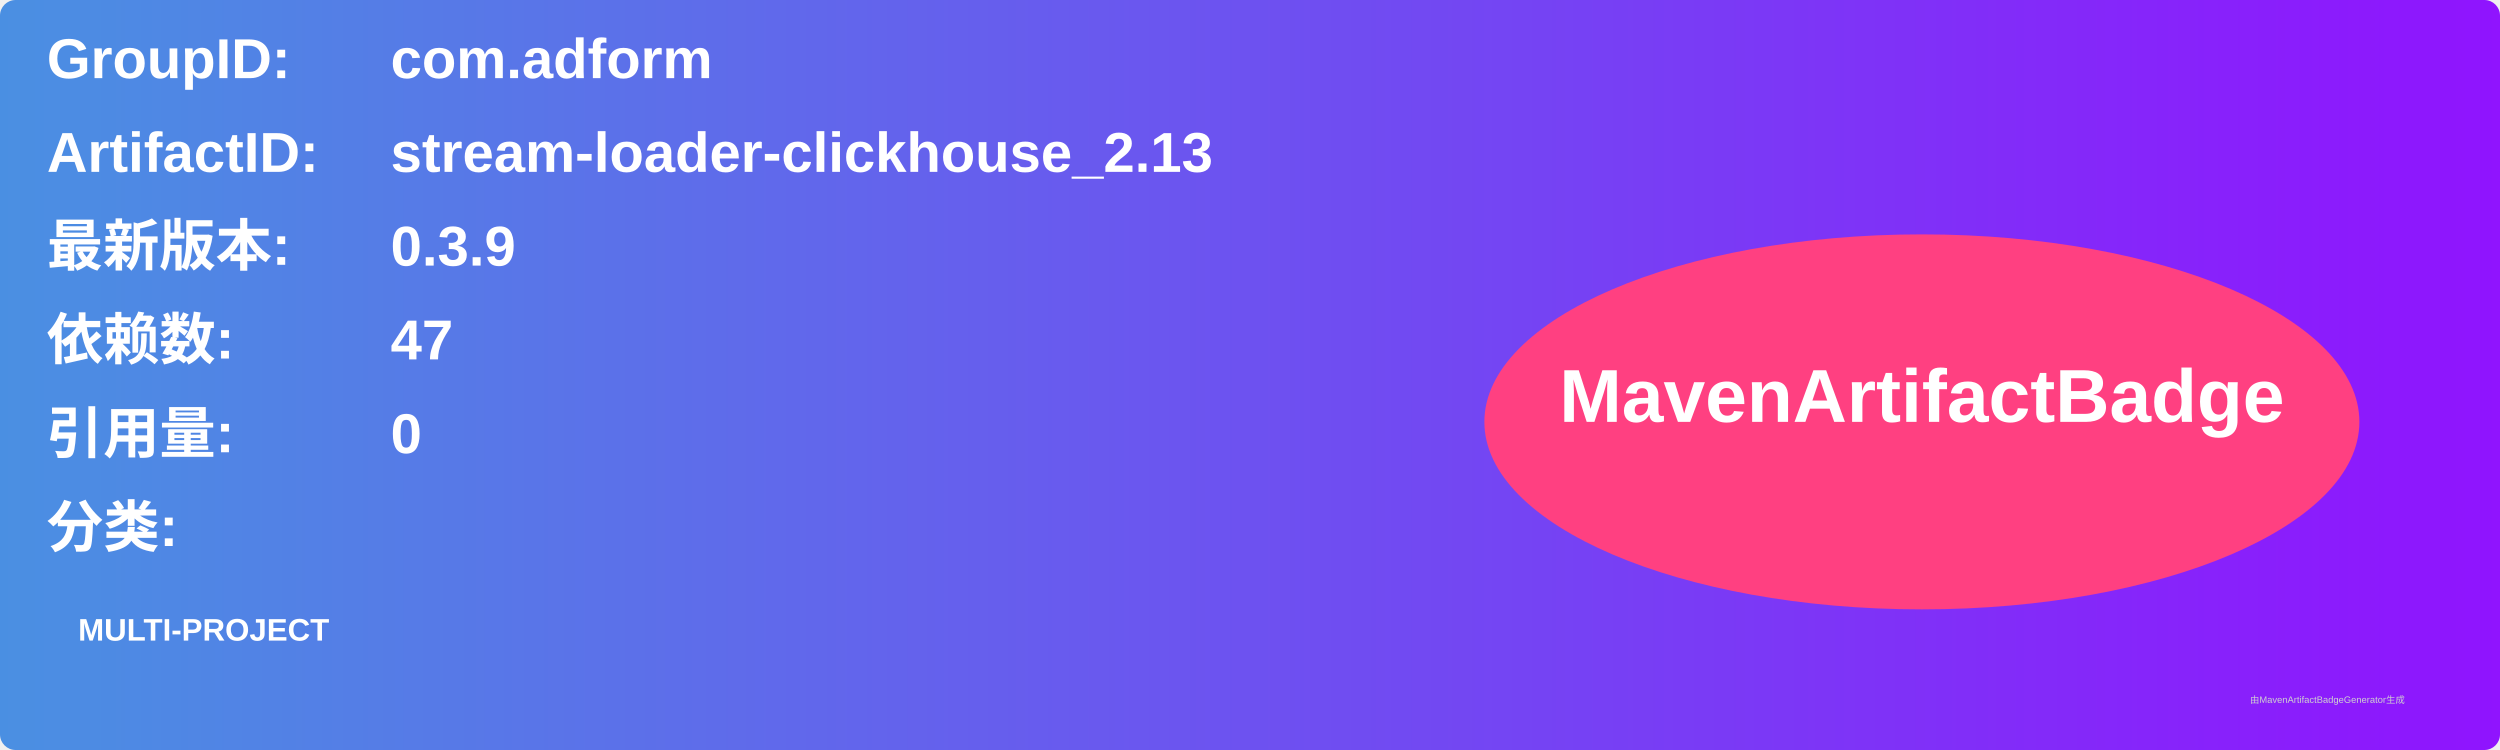
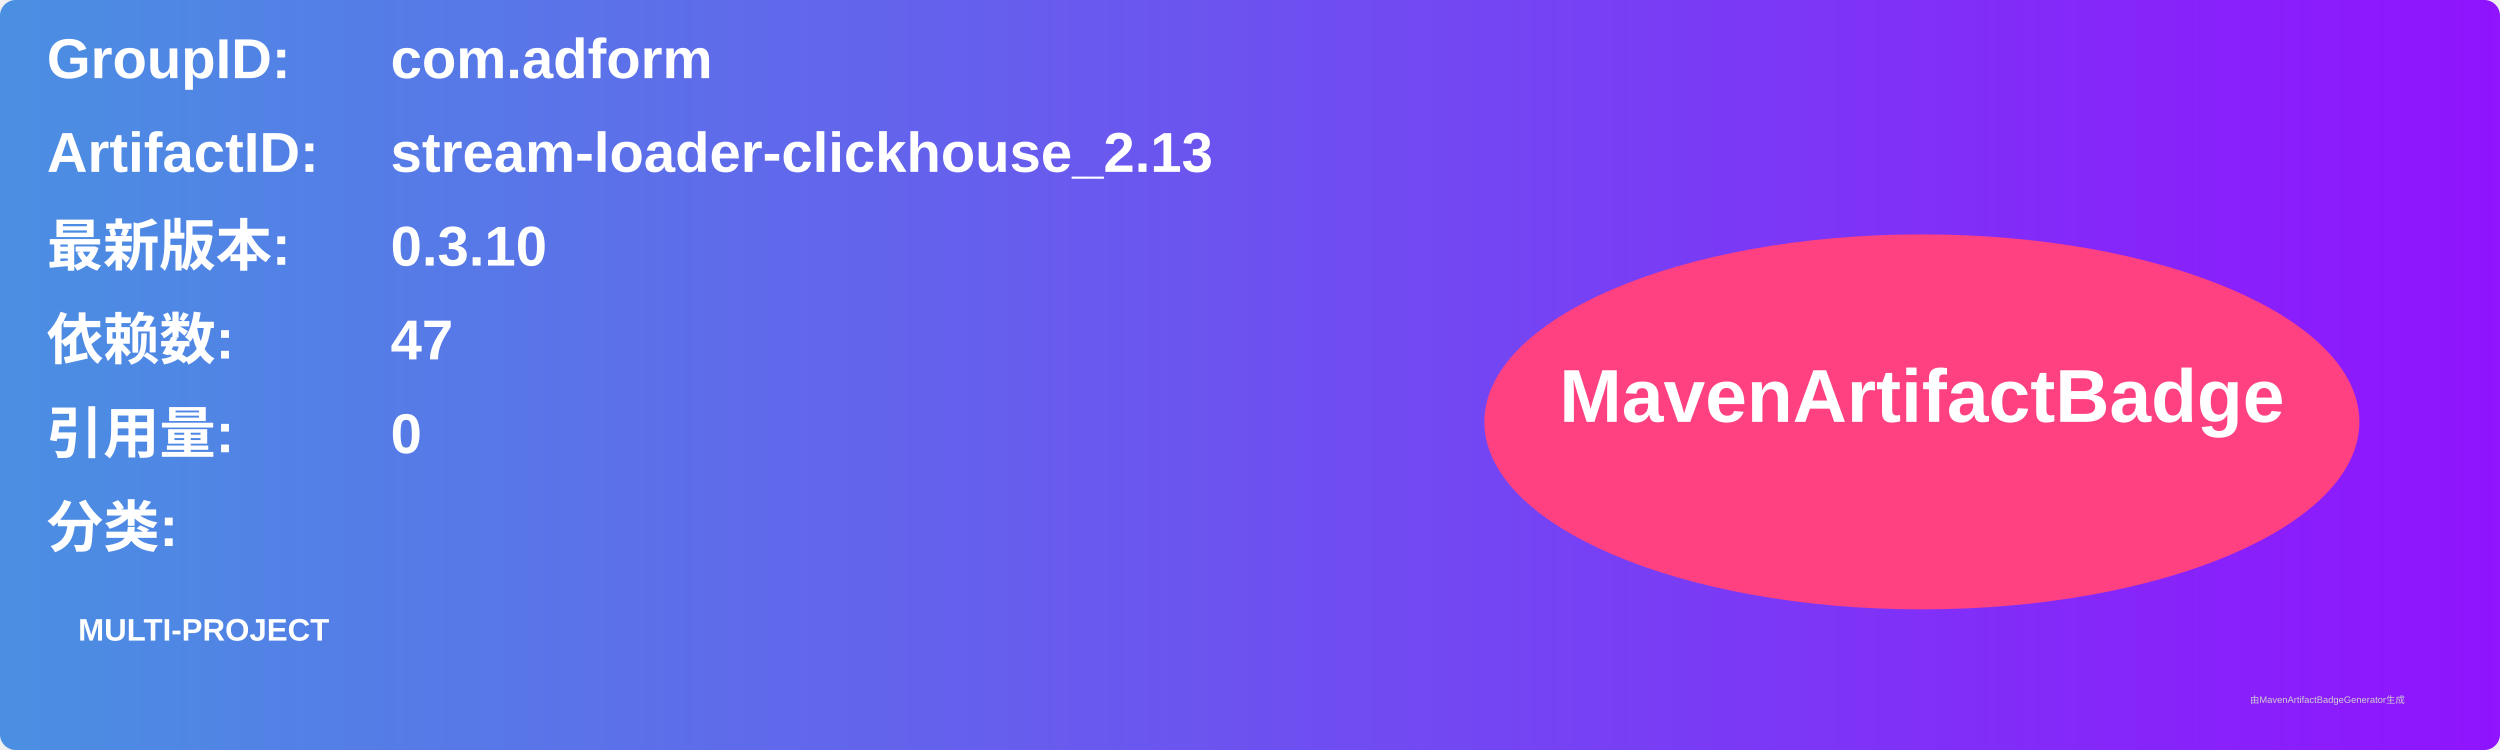
<svg xmlns="http://www.w3.org/2000/svg" width="800" height="240" viewBox="0 0 800 240">
  <linearGradient id="grad" x1="0%" y1="0%" x2="100%" y2="0%">
    <stop offset="0%" stop-color="#4a90e2" />
    <stop offset="100%" stop-color="#9013fe" />
  </linearGradient>
  <rect width="100%" height="100%" rx="5" ry="5" fill="url(#grad)" />
  <g transform="translate(15, 15)">
    <text x="0" y="10" font-family="Arial" font-size="18" fill="white" font-weight="bold" width="260">GroupID:</text>
    <text x="110" y="10" font-family="Arial" font-size="18" fill="white" font-weight="bold" width="460">com.adform</text>
    <text x="0" y="40" font-family="Arial" font-size="18" fill="white" font-weight="bold" width="260">ArtifactID:</text>
    <text x="110" y="40" font-family="Arial" font-size="18" fill="white" font-weight="bold" width="460">stream-loader-clickhouse_2.13</text>
    <text x="0" y="70" font-family="Arial" font-size="18" fill="white" font-weight="bold">最新版本:</text>
    <text x="110" y="70" font-family="Arial" font-size="18" fill="white" font-weight="bold">
-       <tspan font-weight="bold">0.3.9</tspan>
+       <tspan font-weight="bold">0.3.10</tspan>
    </text>
    <text x="0" y="100" font-family="Arial" font-size="18" fill="white" font-weight="bold">依赖数: </text>
    <text x="110" y="100" font-family="Arial" font-size="18" fill="white">
      <tspan font-weight="bold">47</tspan>
    </text>
    <text x="0" y="130" font-family="Arial" font-size="18" fill="white" font-weight="bold">引用量: </text>
    <text x="110" y="130" font-family="Arial" font-size="18" fill="white">
      <tspan font-weight="bold">0</tspan>
    </text>
    <text x="0" y="160" font-family="Arial" font-size="18" fill="white" font-weight="bold">分类:</text>
    <text x="10" y="190" font-family="Arial" font-size="10" fill="white">
      <tspan font-weight="bold">MULTI-PROJECT</tspan>
    </text>
    <ellipse cx="600" cy="120" rx="140" ry="60" fill="#ff4081" />
    <text x="600" y="120" text-anchor="middle" font-family="Arial" font-size="24" fill="white" font-weight="bold">MavenArtifactBadge</text>
  </g>
  <text x="720" y="225" font-family="Arial" font-size="3" fill="#d0d0d0">由MavenArtifactBadgeGenerator生成</text>
</svg>
